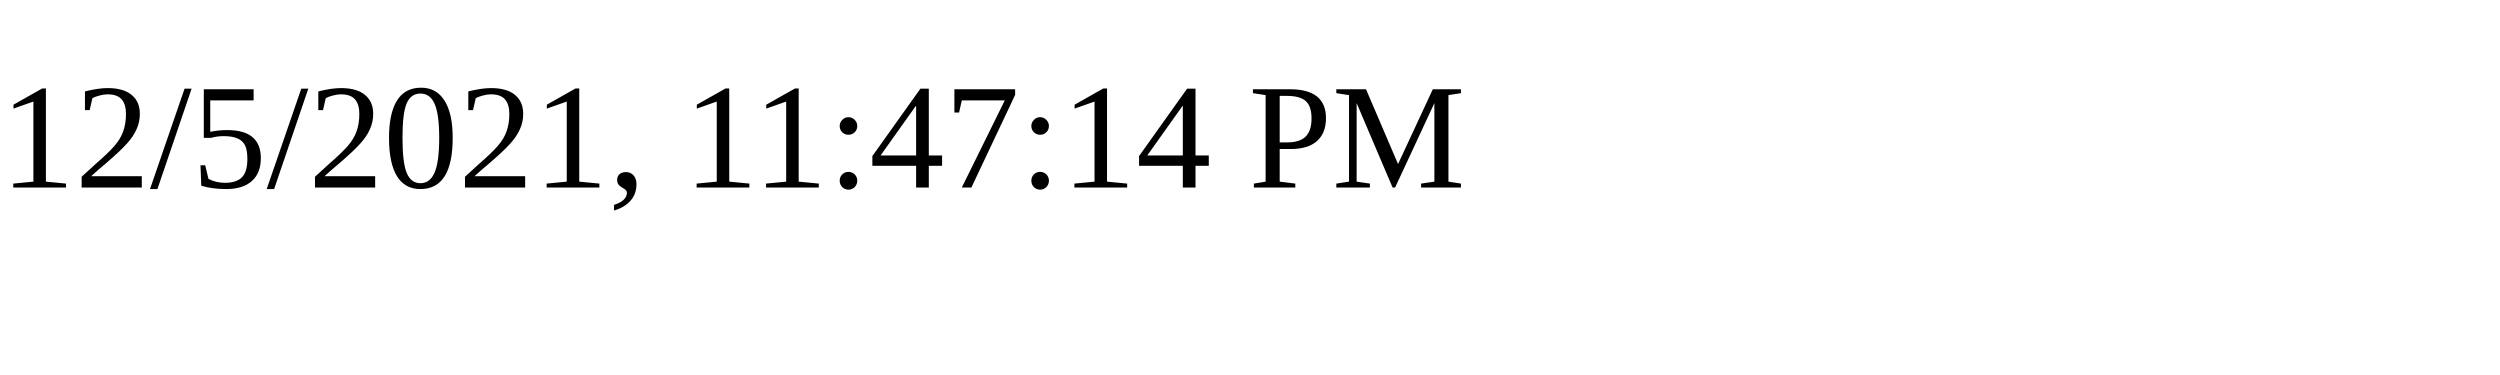
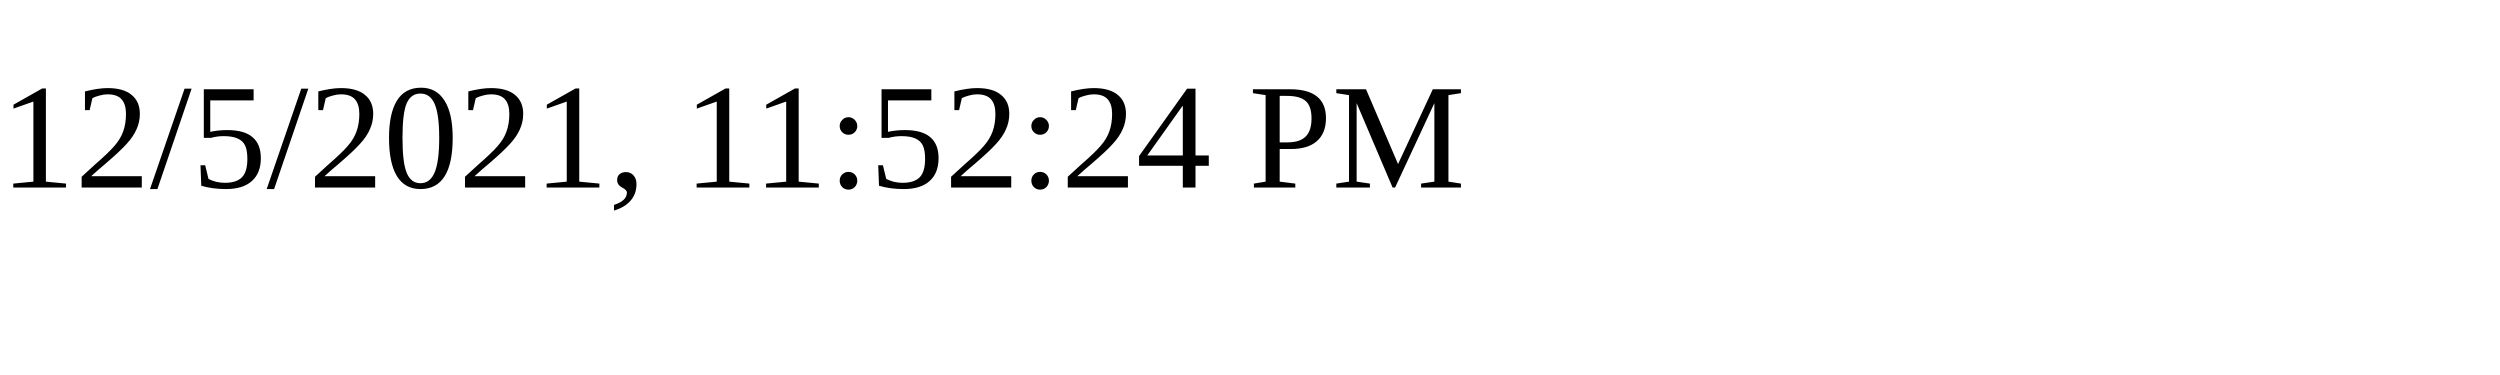
<svg xmlns="http://www.w3.org/2000/svg" height="30" width="200">
-   <text x="0" y="15">12/5/2021, 11:47:14 PM</text>
+   <text x="0" y="15">12/5/2021, 11:52:24 PM</text>
</svg>
